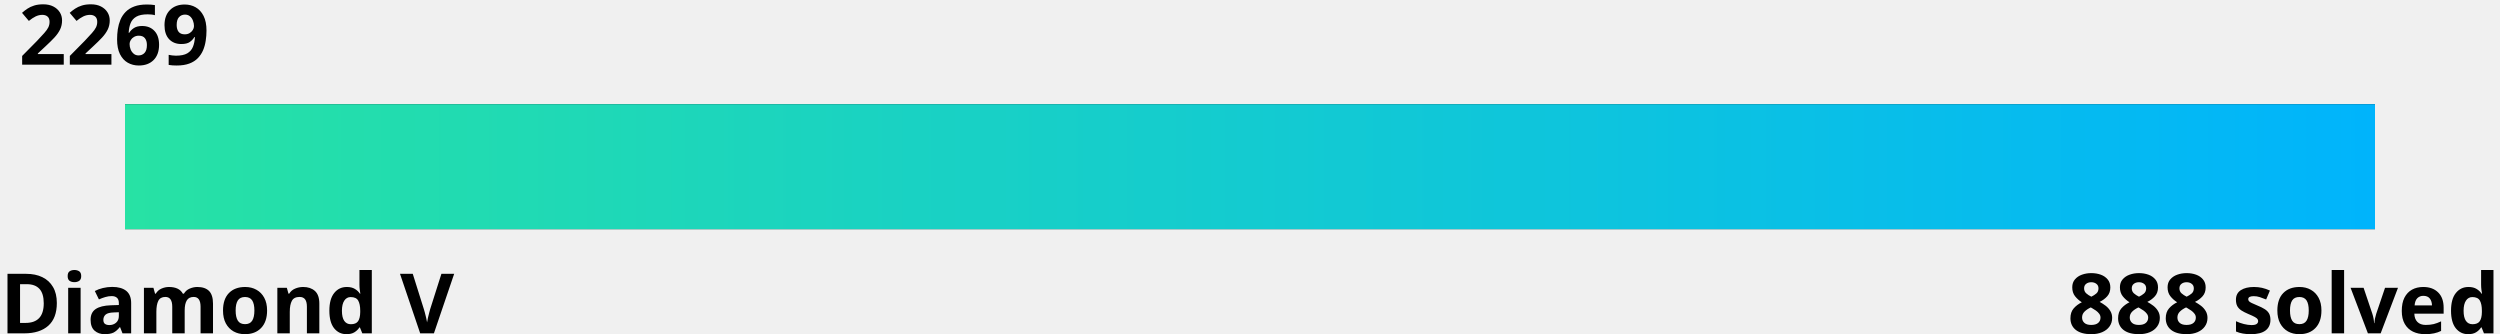
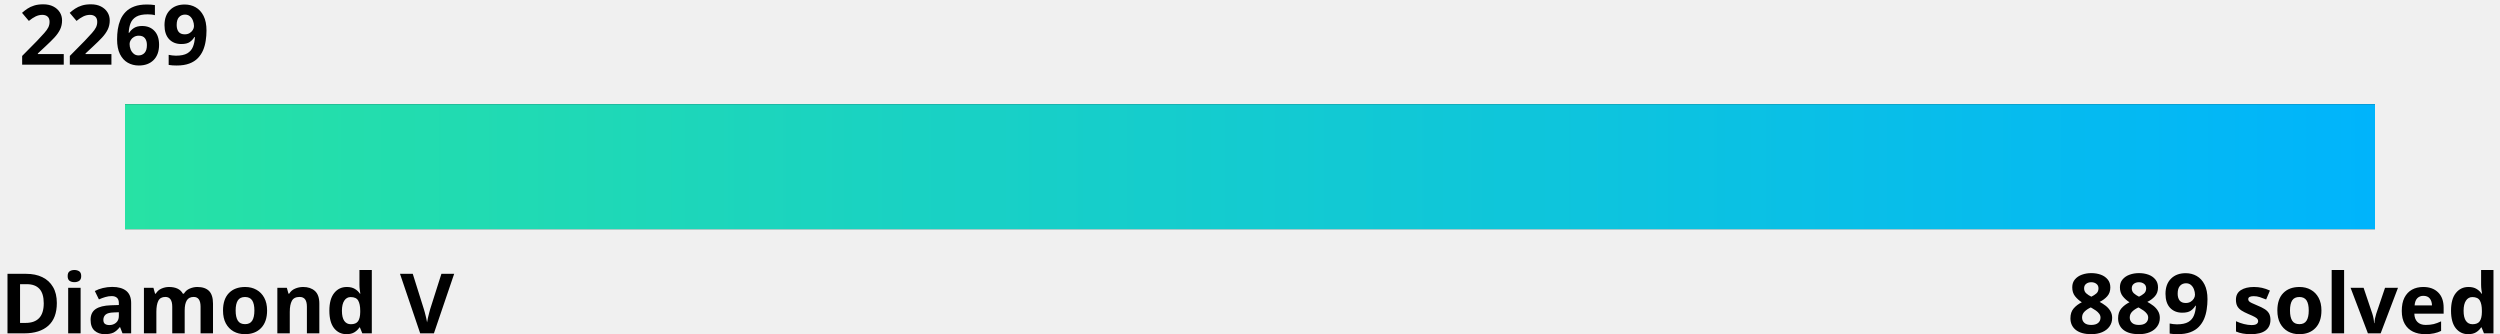
<svg xmlns="http://www.w3.org/2000/svg" width="600" height="80">
  <linearGradient id="a" x1="0%" y1="0%" x2="100%" y2="0%">
    <stop offset="0" stop-color="#27e2a4" />
    <stop offset="1" stop-color="#00b4fc" />
  </linearGradient>
  <style>
    .text {
      fill: #000;
    }
    .bar-bg {
      fill: #000000;
    }
    
    @media (prefers-color-scheme: dark) {
      .text {
        fill: #fff;
      }
      .bar-bg {
        fill: #fff;
      }
    }
  </style>
  <g font-family="Noto Sans,Verdana,Geneva,sans-serif" font-size="20" font-weight="bold">
    <text id="rating" x="5%" y="0%" class="text" text-anchor="middle" dominant-baseline="hanging">2269
      <animate attributeName="x" from="5%" to="67.1%" dur="1s" fill="freeze" calcMode="spline" keyTimes="0;1" keySplines="0 0 0.58 1.0" />
    </text>
    <text x="0" y="100%" class="text" text-anchor="start">Diamond V</text>
-     <text x="100%" y="100%" class="text" text-anchor="end">888 solved</text>
+     <text x="100%" y="100%" class="text" text-anchor="end">889 solved</text>
  </g>
  <rect x="5%" y="25" width="90%" height="30" class="bar-bg" />
  <rect x="5%" y="25" width="90%" height="30" fill="url(#a)">
    <animate attributeName="width" from="0" to="62.1%" dur="1.5s" fill="freeze" calcMode="spline" keyTimes="0;1" keySplines="0 0 0.58 1.0" />
  </rect>
</svg>
